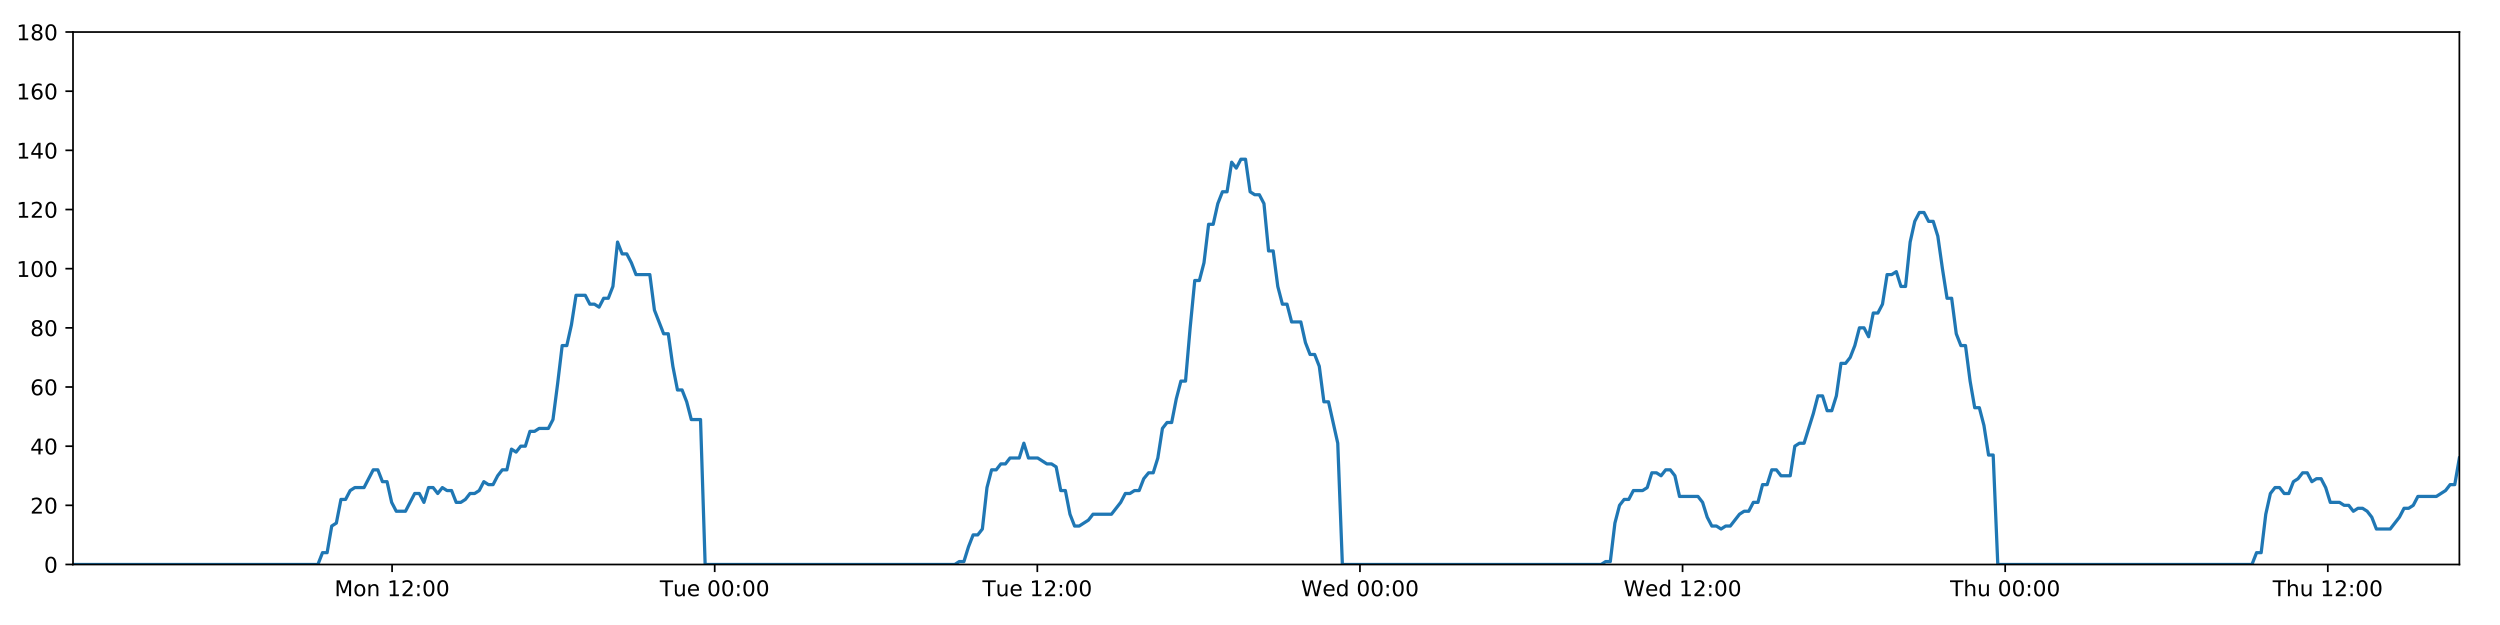
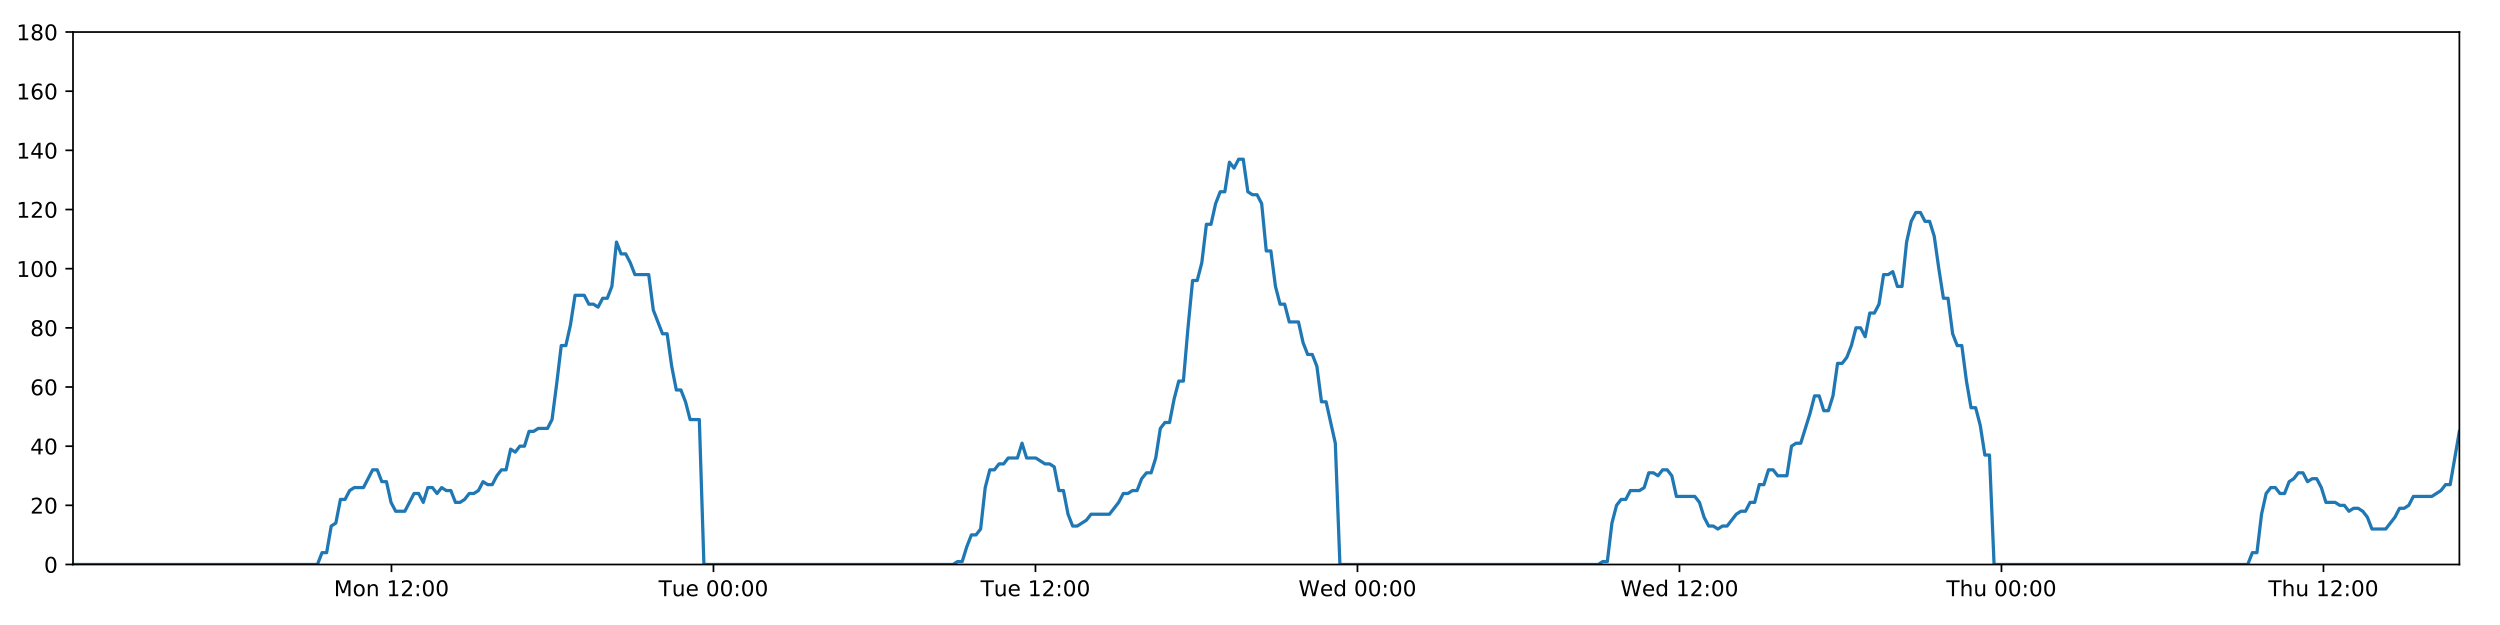
<svg xmlns="http://www.w3.org/2000/svg" xmlns:xlink="http://www.w3.org/1999/xlink" height="288pt" version="1.1" viewBox="0 0 1152 288" width="1152pt">
  <defs>
    <style type="text/css">
*{stroke-linecap:butt;stroke-linejoin:round;}
  </style>
  </defs>
  <g id="figure_1">
    <g id="patch_1">
      <path d="M 0 288  L 1152 288  L 1152 0  L 0 0  z " style="fill:#ffffff;" />
    </g>
    <g id="axes_1">
      <g id="patch_2">
        <path d="M 33.64 260.12  L 1133.28 260.12  L 1133.28 14.76  L 33.64 14.76  z " style="fill:#ffffff;" />
      </g>
      <g id="matplotlib.axis_1">
        <g id="xtick_1">
          <g id="line2d_1">
            <defs>
-               <path d="M 0 0  L 0 3.5  " id="m0f446179d6" style="stroke:#000000;stroke-width:0.8;" />
-             </defs>
-             <g>
-               <use style="stroke:#000000;stroke-width:0.8;" x="180.672" xlink:href="#m0f446179d6" y="260.12" />
+               <path d="M 0 0  L 0 3.5  " id="m86780f5ee8" style="stroke:#000000;stroke-width:0.8;" />
+             </defs>
+             <g>
+               <use style="stroke:#000000;stroke-width:0.8;" x="180.388" xlink:href="#m86780f5ee8" y="260.12" />
            </g>
          </g>
          <g id="text_1">
            <defs>
              <path d="M 9.812 72.906  L 24.516 72.906  L 43.109 23.297  L 61.812 72.906  L 76.516 72.906  L 76.516 0  L 66.891 0  L 66.891 64.016  L 48.094 14.016  L 38.188 14.016  L 19.391 64.016  L 19.391 0  L 9.812 0  z " id="DejaVuSans-77" />
              <path d="M 30.609 48.391  Q 23.391 48.391 19.188 42.75  Q 14.984 37.109 14.984 27.297  Q 14.984 17.484 19.156 11.844  Q 23.344 6.203 30.609 6.203  Q 37.797 6.203 41.984 11.859  Q 46.188 17.531 46.188 27.297  Q 46.188 37.016 41.984 42.703  Q 37.797 48.391 30.609 48.391  z M 30.609 56  Q 42.328 56 49.016 48.375  Q 55.719 40.766 55.719 27.297  Q 55.719 13.875 49.016 6.219  Q 42.328 -1.422 30.609 -1.422  Q 18.844 -1.422 12.172 6.219  Q 5.516 13.875 5.516 27.297  Q 5.516 40.766 12.172 48.375  Q 18.844 56 30.609 56  z " id="DejaVuSans-111" />
              <path d="M 54.891 33.016  L 54.891 0  L 45.906 0  L 45.906 32.719  Q 45.906 40.484 42.875 44.328  Q 39.844 48.188 33.797 48.188  Q 26.516 48.188 22.312 43.547  Q 18.109 38.922 18.109 30.906  L 18.109 0  L 9.078 0  L 9.078 54.688  L 18.109 54.688  L 18.109 46.188  Q 21.344 51.125 25.703 53.562  Q 30.078 56 35.797 56  Q 45.219 56 50.047 50.172  Q 54.891 44.344 54.891 33.016  z " id="DejaVuSans-110" />
              <path id="DejaVuSans-32" />
              <path d="M 12.406 8.297  L 28.516 8.297  L 28.516 63.922  L 10.984 60.406  L 10.984 69.391  L 28.422 72.906  L 38.281 72.906  L 38.281 8.297  L 54.391 8.297  L 54.391 0  L 12.406 0  z " id="DejaVuSans-49" />
              <path d="M 19.188 8.297  L 53.609 8.297  L 53.609 0  L 7.328 0  L 7.328 8.297  Q 12.938 14.109 22.625 23.891  Q 32.328 33.688 34.812 36.531  Q 39.547 41.844 41.422 45.531  Q 43.312 49.219 43.312 52.781  Q 43.312 58.594 39.234 62.25  Q 35.156 65.922 28.609 65.922  Q 23.969 65.922 18.812 64.312  Q 13.672 62.703 7.812 59.422  L 7.812 69.391  Q 13.766 71.781 18.938 73  Q 24.125 74.219 28.422 74.219  Q 39.75 74.219 46.484 68.547  Q 53.219 62.891 53.219 53.422  Q 53.219 48.922 51.531 44.891  Q 49.859 40.875 45.406 35.406  Q 44.188 33.984 37.641 27.219  Q 31.109 20.453 19.188 8.297  z " id="DejaVuSans-50" />
              <path d="M 11.719 12.406  L 22.016 12.406  L 22.016 0  L 11.719 0  z M 11.719 51.703  L 22.016 51.703  L 22.016 39.312  L 11.719 39.312  z " id="DejaVuSans-58" />
              <path d="M 31.781 66.406  Q 24.172 66.406 20.328 58.906  Q 16.5 51.422 16.5 36.375  Q 16.5 21.391 20.328 13.891  Q 24.172 6.391 31.781 6.391  Q 39.453 6.391 43.281 13.891  Q 47.125 21.391 47.125 36.375  Q 47.125 51.422 43.281 58.906  Q 39.453 66.406 31.781 66.406  z M 31.781 74.219  Q 44.047 74.219 50.516 64.516  Q 56.984 54.828 56.984 36.375  Q 56.984 17.969 50.516 8.266  Q 44.047 -1.422 31.781 -1.422  Q 19.531 -1.422 13.062 8.266  Q 6.594 17.969 6.594 36.375  Q 6.594 54.828 13.062 64.516  Q 19.531 74.219 31.781 74.219  z " id="DejaVuSans-48" />
            </defs>
-             <g transform="translate(154.1309 274.7184)scale(0.1 -0.1)">
+             <g transform="translate(153.8474 274.7184)scale(0.1 -0.1)">
              <use xlink:href="#DejaVuSans-77" />
              <use x="86.279" xlink:href="#DejaVuSans-111" />
              <use x="147.461" xlink:href="#DejaVuSans-110" />
              <use x="210.84" xlink:href="#DejaVuSans-32" />
              <use x="242.627" xlink:href="#DejaVuSans-49" />
              <use x="306.25" xlink:href="#DejaVuSans-50" />
              <use x="369.873" xlink:href="#DejaVuSans-58" />
              <use x="403.564" xlink:href="#DejaVuSans-48" />
              <use x="467.188" xlink:href="#DejaVuSans-48" />
            </g>
          </g>
        </g>
        <g id="xtick_2">
          <g id="line2d_2">
            <g>
-               <use style="stroke:#000000;stroke-width:0.8;" x="329.335" xlink:href="#m0f446179d6" y="260.12" />
+               <use style="stroke:#000000;stroke-width:0.8;" x="328.765" xlink:href="#m86780f5ee8" y="260.12" />
            </g>
          </g>
          <g id="text_2">
            <defs>
              <path d="M -0.297 72.906  L 61.375 72.906  L 61.375 64.594  L 35.5 64.594  L 35.5 0  L 25.594 0  L 25.594 64.594  L -0.297 64.594  z " id="DejaVuSans-84" />
              <path d="M 8.5 21.578  L 8.5 54.688  L 17.484 54.688  L 17.484 21.922  Q 17.484 14.156 20.5 10.266  Q 23.531 6.391 29.594 6.391  Q 36.859 6.391 41.078 11.031  Q 45.312 15.672 45.312 23.688  L 45.312 54.688  L 54.297 54.688  L 54.297 0  L 45.312 0  L 45.312 8.406  Q 42.047 3.422 37.719 1  Q 33.406 -1.422 27.688 -1.422  Q 18.266 -1.422 13.375 4.438  Q 8.5 10.297 8.5 21.578  z M 31.109 56  z " id="DejaVuSans-117" />
              <path d="M 56.203 29.594  L 56.203 25.203  L 14.891 25.203  Q 15.484 15.922 20.484 11.062  Q 25.484 6.203 34.422 6.203  Q 39.594 6.203 44.453 7.469  Q 49.312 8.734 54.109 11.281  L 54.109 2.781  Q 49.266 0.734 44.188 -0.344  Q 39.109 -1.422 33.891 -1.422  Q 20.797 -1.422 13.156 6.188  Q 5.516 13.812 5.516 26.812  Q 5.516 40.234 12.766 48.109  Q 20.016 56 32.328 56  Q 43.359 56 49.781 48.891  Q 56.203 41.797 56.203 29.594  z M 47.219 32.234  Q 47.125 39.594 43.094 43.984  Q 39.062 48.391 32.422 48.391  Q 24.906 48.391 20.391 44.141  Q 15.875 39.891 15.188 32.172  z " id="DejaVuSans-101" />
            </defs>
-             <g transform="translate(304.0491 274.7184)scale(0.1 -0.1)">
+             <g transform="translate(303.4787 274.7184)scale(0.1 -0.1)">
              <use xlink:href="#DejaVuSans-84" />
              <use x="60.85" xlink:href="#DejaVuSans-117" />
              <use x="124.229" xlink:href="#DejaVuSans-101" />
              <use x="185.752" xlink:href="#DejaVuSans-32" />
              <use x="217.539" xlink:href="#DejaVuSans-48" />
              <use x="281.162" xlink:href="#DejaVuSans-48" />
              <use x="344.785" xlink:href="#DejaVuSans-58" />
              <use x="378.477" xlink:href="#DejaVuSans-48" />
              <use x="442.1" xlink:href="#DejaVuSans-48" />
            </g>
          </g>
        </g>
        <g id="xtick_3">
          <g id="line2d_3">
            <g>
-               <use style="stroke:#000000;stroke-width:0.8;" x="477.998" xlink:href="#m0f446179d6" y="260.12" />
+               <use style="stroke:#000000;stroke-width:0.8;" x="477.141" xlink:href="#m86780f5ee8" y="260.12" />
            </g>
          </g>
          <g id="text_3">
-             <g transform="translate(452.7125 274.7184)scale(0.1 -0.1)">
+             <g transform="translate(451.8554 274.7184)scale(0.1 -0.1)">
              <use xlink:href="#DejaVuSans-84" />
              <use x="60.85" xlink:href="#DejaVuSans-117" />
              <use x="124.229" xlink:href="#DejaVuSans-101" />
              <use x="185.752" xlink:href="#DejaVuSans-32" />
              <use x="217.539" xlink:href="#DejaVuSans-49" />
              <use x="281.162" xlink:href="#DejaVuSans-50" />
              <use x="344.785" xlink:href="#DejaVuSans-58" />
              <use x="378.477" xlink:href="#DejaVuSans-48" />
              <use x="442.1" xlink:href="#DejaVuSans-48" />
            </g>
          </g>
        </g>
        <g id="xtick_4">
          <g id="line2d_4">
            <g>
-               <use style="stroke:#000000;stroke-width:0.8;" x="626.662" xlink:href="#m0f446179d6" y="260.12" />
+               <use style="stroke:#000000;stroke-width:0.8;" x="625.518" xlink:href="#m86780f5ee8" y="260.12" />
            </g>
          </g>
          <g id="text_4">
            <defs>
              <path d="M 3.328 72.906  L 13.281 72.906  L 28.609 11.281  L 43.891 72.906  L 54.984 72.906  L 70.312 11.281  L 85.594 72.906  L 95.609 72.906  L 77.297 0  L 64.891 0  L 49.516 63.281  L 33.984 0  L 21.578 0  z " id="DejaVuSans-87" />
              <path d="M 45.406 46.391  L 45.406 75.984  L 54.391 75.984  L 54.391 0  L 45.406 0  L 45.406 8.203  Q 42.578 3.328 38.25 0.953  Q 33.938 -1.422 27.875 -1.422  Q 17.969 -1.422 11.734 6.484  Q 5.516 14.406 5.516 27.297  Q 5.516 40.188 11.734 48.094  Q 17.969 56 27.875 56  Q 33.938 56 38.25 53.625  Q 42.578 51.266 45.406 46.391  z M 14.797 27.297  Q 14.797 17.391 18.875 11.75  Q 22.953 6.109 30.078 6.109  Q 37.203 6.109 41.297 11.75  Q 45.406 17.391 45.406 27.297  Q 45.406 37.203 41.297 42.844  Q 37.203 48.484 30.078 48.484  Q 22.953 48.484 18.875 42.844  Q 14.797 37.203 14.797 27.297  z " id="DejaVuSans-100" />
            </defs>
-             <g transform="translate(599.4728 274.7184)scale(0.1 -0.1)">
+             <g transform="translate(598.329 274.7184)scale(0.1 -0.1)">
              <use xlink:href="#DejaVuSans-87" />
              <use x="98.799" xlink:href="#DejaVuSans-101" />
              <use x="160.322" xlink:href="#DejaVuSans-100" />
              <use x="223.799" xlink:href="#DejaVuSans-32" />
              <use x="255.586" xlink:href="#DejaVuSans-48" />
              <use x="319.209" xlink:href="#DejaVuSans-48" />
              <use x="382.832" xlink:href="#DejaVuSans-58" />
              <use x="416.523" xlink:href="#DejaVuSans-48" />
              <use x="480.146" xlink:href="#DejaVuSans-48" />
            </g>
          </g>
        </g>
        <g id="xtick_5">
          <g id="line2d_5">
            <g>
-               <use style="stroke:#000000;stroke-width:0.8;" x="775.325" xlink:href="#m0f446179d6" y="260.12" />
+               <use style="stroke:#000000;stroke-width:0.8;" x="773.895" xlink:href="#m86780f5ee8" y="260.12" />
            </g>
          </g>
          <g id="text_5">
-             <g transform="translate(748.1362 274.7184)scale(0.1 -0.1)">
+             <g transform="translate(746.7057 274.7184)scale(0.1 -0.1)">
              <use xlink:href="#DejaVuSans-87" />
              <use x="98.799" xlink:href="#DejaVuSans-101" />
              <use x="160.322" xlink:href="#DejaVuSans-100" />
              <use x="223.799" xlink:href="#DejaVuSans-32" />
              <use x="255.586" xlink:href="#DejaVuSans-49" />
              <use x="319.209" xlink:href="#DejaVuSans-50" />
              <use x="382.832" xlink:href="#DejaVuSans-58" />
              <use x="416.523" xlink:href="#DejaVuSans-48" />
              <use x="480.146" xlink:href="#DejaVuSans-48" />
            </g>
          </g>
        </g>
        <g id="xtick_6">
          <g id="line2d_6">
            <g>
-               <use style="stroke:#000000;stroke-width:0.8;" x="923.989" xlink:href="#m0f446179d6" y="260.12" />
+               <use style="stroke:#000000;stroke-width:0.8;" x="922.271" xlink:href="#m86780f5ee8" y="260.12" />
            </g>
          </g>
          <g id="text_6">
            <defs>
              <path d="M 54.891 33.016  L 54.891 0  L 45.906 0  L 45.906 32.719  Q 45.906 40.484 42.875 44.328  Q 39.844 48.188 33.797 48.188  Q 26.516 48.188 22.312 43.547  Q 18.109 38.922 18.109 30.906  L 18.109 0  L 9.078 0  L 9.078 75.984  L 18.109 75.984  L 18.109 46.188  Q 21.344 51.125 25.703 53.562  Q 30.078 56 35.797 56  Q 45.219 56 50.047 50.172  Q 54.891 44.344 54.891 33.016  z " id="DejaVuSans-104" />
            </defs>
-             <g transform="translate(898.5988 274.7184)scale(0.1 -0.1)">
+             <g transform="translate(896.8816 274.7184)scale(0.1 -0.1)">
              <use xlink:href="#DejaVuSans-84" />
              <use x="61.084" xlink:href="#DejaVuSans-104" />
              <use x="124.463" xlink:href="#DejaVuSans-117" />
              <use x="187.842" xlink:href="#DejaVuSans-32" />
              <use x="219.629" xlink:href="#DejaVuSans-48" />
              <use x="283.252" xlink:href="#DejaVuSans-48" />
              <use x="346.875" xlink:href="#DejaVuSans-58" />
              <use x="380.566" xlink:href="#DejaVuSans-48" />
              <use x="444.189" xlink:href="#DejaVuSans-48" />
            </g>
          </g>
        </g>
        <g id="xtick_7">
          <g id="line2d_7">
            <g>
-               <use style="stroke:#000000;stroke-width:0.8;" x="1072.652" xlink:href="#m0f446179d6" y="260.12" />
+               <use style="stroke:#000000;stroke-width:0.8;" x="1070.648" xlink:href="#m86780f5ee8" y="260.12" />
            </g>
          </g>
          <g id="text_7">
-             <g transform="translate(1047.262 274.7184)scale(0.1 -0.1)">
+             <g transform="translate(1045.258 274.7184)scale(0.1 -0.1)">
              <use xlink:href="#DejaVuSans-84" />
              <use x="61.084" xlink:href="#DejaVuSans-104" />
              <use x="124.463" xlink:href="#DejaVuSans-117" />
              <use x="187.842" xlink:href="#DejaVuSans-32" />
              <use x="219.629" xlink:href="#DejaVuSans-49" />
              <use x="283.252" xlink:href="#DejaVuSans-50" />
              <use x="346.875" xlink:href="#DejaVuSans-58" />
              <use x="380.566" xlink:href="#DejaVuSans-48" />
              <use x="444.189" xlink:href="#DejaVuSans-48" />
            </g>
          </g>
        </g>
      </g>
      <g id="matplotlib.axis_2">
        <g id="ytick_1">
          <g id="line2d_8">
            <defs>
-               <path d="M 0 0  L -3.5 0  " id="maeaf42e8ee" style="stroke:#000000;stroke-width:0.8;" />
-             </defs>
-             <g>
-               <use style="stroke:#000000;stroke-width:0.8;" x="33.64" xlink:href="#maeaf42e8ee" y="260.12" />
+               <path d="M 0 0  L -3.5 0  " id="m4e60f553a9" style="stroke:#000000;stroke-width:0.8;" />
+             </defs>
+             <g>
+               <use style="stroke:#000000;stroke-width:0.8;" x="33.64" xlink:href="#m4e60f553a9" y="260.12" />
            </g>
          </g>
          <g id="text_8">
            <g transform="translate(20.2775 263.9192)scale(0.1 -0.1)">
              <use xlink:href="#DejaVuSans-48" />
            </g>
          </g>
        </g>
        <g id="ytick_2">
          <g id="line2d_9">
            <g>
-               <use style="stroke:#000000;stroke-width:0.8;" x="33.64" xlink:href="#maeaf42e8ee" y="232.858" />
+               <use style="stroke:#000000;stroke-width:0.8;" x="33.64" xlink:href="#m4e60f553a9" y="232.858" />
            </g>
          </g>
          <g id="text_9">
            <g transform="translate(13.915 236.657)scale(0.1 -0.1)">
              <use xlink:href="#DejaVuSans-50" />
              <use x="63.623" xlink:href="#DejaVuSans-48" />
            </g>
          </g>
        </g>
        <g id="ytick_3">
          <g id="line2d_10">
            <g>
-               <use style="stroke:#000000;stroke-width:0.8;" x="33.64" xlink:href="#maeaf42e8ee" y="205.596" />
+               <use style="stroke:#000000;stroke-width:0.8;" x="33.64" xlink:href="#m4e60f553a9" y="205.596" />
            </g>
          </g>
          <g id="text_10">
            <defs>
              <path d="M 37.797 64.312  L 12.891 25.391  L 37.797 25.391  z M 35.203 72.906  L 47.609 72.906  L 47.609 25.391  L 58.016 25.391  L 58.016 17.188  L 47.609 17.188  L 47.609 0  L 37.797 0  L 37.797 17.188  L 4.891 17.188  L 4.891 26.703  z " id="DejaVuSans-52" />
            </defs>
            <g transform="translate(13.915 209.3948)scale(0.1 -0.1)">
              <use xlink:href="#DejaVuSans-52" />
              <use x="63.623" xlink:href="#DejaVuSans-48" />
            </g>
          </g>
        </g>
        <g id="ytick_4">
          <g id="line2d_11">
            <g>
-               <use style="stroke:#000000;stroke-width:0.8;" x="33.64" xlink:href="#maeaf42e8ee" y="178.333" />
+               <use style="stroke:#000000;stroke-width:0.8;" x="33.64" xlink:href="#m4e60f553a9" y="178.333" />
            </g>
          </g>
          <g id="text_11">
            <defs>
              <path d="M 33.016 40.375  Q 26.375 40.375 22.484 35.828  Q 18.609 31.297 18.609 23.391  Q 18.609 15.531 22.484 10.953  Q 26.375 6.391 33.016 6.391  Q 39.656 6.391 43.531 10.953  Q 47.406 15.531 47.406 23.391  Q 47.406 31.297 43.531 35.828  Q 39.656 40.375 33.016 40.375  z M 52.594 71.297  L 52.594 62.312  Q 48.875 64.062 45.094 64.984  Q 41.312 65.922 37.594 65.922  Q 27.828 65.922 22.672 59.328  Q 17.531 52.734 16.797 39.406  Q 19.672 43.656 24.016 45.922  Q 28.375 48.188 33.594 48.188  Q 44.578 48.188 50.953 41.516  Q 57.328 34.859 57.328 23.391  Q 57.328 12.156 50.688 5.359  Q 44.047 -1.422 33.016 -1.422  Q 20.359 -1.422 13.672 8.266  Q 6.984 17.969 6.984 36.375  Q 6.984 53.656 15.188 63.938  Q 23.391 74.219 37.203 74.219  Q 40.922 74.219 44.703 73.484  Q 48.484 72.75 52.594 71.297  z " id="DejaVuSans-54" />
            </defs>
            <g transform="translate(13.915 182.1326)scale(0.1 -0.1)">
              <use xlink:href="#DejaVuSans-54" />
              <use x="63.623" xlink:href="#DejaVuSans-48" />
            </g>
          </g>
        </g>
        <g id="ytick_5">
          <g id="line2d_12">
            <g>
-               <use style="stroke:#000000;stroke-width:0.8;" x="33.64" xlink:href="#maeaf42e8ee" y="151.071" />
+               <use style="stroke:#000000;stroke-width:0.8;" x="33.64" xlink:href="#m4e60f553a9" y="151.071" />
            </g>
          </g>
          <g id="text_12">
            <defs>
              <path d="M 31.781 34.625  Q 24.75 34.625 20.719 30.859  Q 16.703 27.094 16.703 20.516  Q 16.703 13.922 20.719 10.156  Q 24.75 6.391 31.781 6.391  Q 38.812 6.391 42.859 10.172  Q 46.922 13.969 46.922 20.516  Q 46.922 27.094 42.891 30.859  Q 38.875 34.625 31.781 34.625  z M 21.922 38.812  Q 15.578 40.375 12.031 44.719  Q 8.5 49.078 8.5 55.328  Q 8.5 64.062 14.719 69.141  Q 20.953 74.219 31.781 74.219  Q 42.672 74.219 48.875 69.141  Q 55.078 64.062 55.078 55.328  Q 55.078 49.078 51.531 44.719  Q 48 40.375 41.703 38.812  Q 48.828 37.156 52.797 32.312  Q 56.781 27.484 56.781 20.516  Q 56.781 9.906 50.312 4.234  Q 43.844 -1.422 31.781 -1.422  Q 19.734 -1.422 13.25 4.234  Q 6.781 9.906 6.781 20.516  Q 6.781 27.484 10.781 32.312  Q 14.797 37.156 21.922 38.812  z M 18.312 54.391  Q 18.312 48.734 21.844 45.562  Q 25.391 42.391 31.781 42.391  Q 38.141 42.391 41.719 45.562  Q 45.312 48.734 45.312 54.391  Q 45.312 60.062 41.719 63.234  Q 38.141 66.406 31.781 66.406  Q 25.391 66.406 21.844 63.234  Q 18.312 60.062 18.312 54.391  z " id="DejaVuSans-56" />
            </defs>
            <g transform="translate(13.915 154.8703)scale(0.1 -0.1)">
              <use xlink:href="#DejaVuSans-56" />
              <use x="63.623" xlink:href="#DejaVuSans-48" />
            </g>
          </g>
        </g>
        <g id="ytick_6">
          <g id="line2d_13">
            <g>
-               <use style="stroke:#000000;stroke-width:0.8;" x="33.64" xlink:href="#maeaf42e8ee" y="123.809" />
+               <use style="stroke:#000000;stroke-width:0.8;" x="33.64" xlink:href="#m4e60f553a9" y="123.809" />
            </g>
          </g>
          <g id="text_13">
            <g transform="translate(7.5525 127.6081)scale(0.1 -0.1)">
              <use xlink:href="#DejaVuSans-49" />
              <use x="63.623" xlink:href="#DejaVuSans-48" />
              <use x="127.246" xlink:href="#DejaVuSans-48" />
            </g>
          </g>
        </g>
        <g id="ytick_7">
          <g id="line2d_14">
            <g>
-               <use style="stroke:#000000;stroke-width:0.8;" x="33.64" xlink:href="#maeaf42e8ee" y="96.547" />
+               <use style="stroke:#000000;stroke-width:0.8;" x="33.64" xlink:href="#m4e60f553a9" y="96.547" />
            </g>
          </g>
          <g id="text_14">
            <g transform="translate(7.5525 100.3459)scale(0.1 -0.1)">
              <use xlink:href="#DejaVuSans-49" />
              <use x="63.623" xlink:href="#DejaVuSans-50" />
              <use x="127.246" xlink:href="#DejaVuSans-48" />
            </g>
          </g>
        </g>
        <g id="ytick_8">
          <g id="line2d_15">
            <g>
-               <use style="stroke:#000000;stroke-width:0.8;" x="33.64" xlink:href="#maeaf42e8ee" y="69.284" />
+               <use style="stroke:#000000;stroke-width:0.8;" x="33.64" xlink:href="#m4e60f553a9" y="69.284" />
            </g>
          </g>
          <g id="text_15">
            <g transform="translate(7.5525 73.08366)scale(0.1 -0.1)">
              <use xlink:href="#DejaVuSans-49" />
              <use x="63.623" xlink:href="#DejaVuSans-52" />
              <use x="127.246" xlink:href="#DejaVuSans-48" />
            </g>
          </g>
        </g>
        <g id="ytick_9">
          <g id="line2d_16">
            <g>
-               <use style="stroke:#000000;stroke-width:0.8;" x="33.64" xlink:href="#maeaf42e8ee" y="42.022" />
+               <use style="stroke:#000000;stroke-width:0.8;" x="33.64" xlink:href="#m4e60f553a9" y="42.022" />
            </g>
          </g>
          <g id="text_16">
            <g transform="translate(7.5525 45.82144)scale(0.1 -0.1)">
              <use xlink:href="#DejaVuSans-49" />
              <use x="63.623" xlink:href="#DejaVuSans-54" />
              <use x="127.246" xlink:href="#DejaVuSans-48" />
            </g>
          </g>
        </g>
        <g id="ytick_10">
          <g id="line2d_17">
            <g>
-               <use style="stroke:#000000;stroke-width:0.8;" x="33.64" xlink:href="#maeaf42e8ee" y="14.76" />
+               <use style="stroke:#000000;stroke-width:0.8;" x="33.64" xlink:href="#m4e60f553a9" y="14.76" />
            </g>
          </g>
          <g id="text_17">
            <g transform="translate(7.5525 18.55922)scale(0.1 -0.1)">
              <use xlink:href="#DejaVuSans-49" />
              <use x="63.623" xlink:href="#DejaVuSans-56" />
              <use x="127.246" xlink:href="#DejaVuSans-48" />
            </g>
          </g>
        </g>
      </g>
      <g id="line2d_18">
-         <path clip-path="url(#pa42644c9e7)" d="M 33.64 260.12  L 146.487 260.12  L 148.612 254.668  L 150.735 254.668  L 152.863 242.4  L 154.985 241.036  L 157.108 230.132  L 159.237 230.132  L 161.367 226.042  L 163.491 224.679  L 167.738 224.679  L 171.983 216.5  L 174.106 216.5  L 176.228 221.953  L 178.352 221.953  L 180.474 231.495  L 182.599 235.584  L 186.845 235.584  L 191.095 227.405  L 193.218 227.405  L 195.341 231.495  L 197.465 224.679  L 199.587 224.679  L 201.708 227.405  L 203.84 224.679  L 205.964 226.042  L 208.087 226.042  L 210.21 231.495  L 212.334 231.495  L 214.456 230.132  L 216.577 227.405  L 218.7 227.405  L 220.825 226.042  L 222.951 221.953  L 225.076 223.316  L 227.203 223.316  L 229.327 219.227  L 231.45 216.5  L 233.573 216.5  L 235.696 206.959  L 237.82 208.322  L 239.944 205.596  L 242.068 205.596  L 244.192 198.78  L 246.315 198.78  L 248.438 197.417  L 252.686 197.417  L 254.809 193.328  L 256.932 176.97  L 259.054 159.25  L 261.18 159.25  L 263.308 149.708  L 265.434 136.077  L 269.683 136.077  L 271.807 140.166  L 273.93 140.166  L 276.056 141.529  L 278.18 137.44  L 280.304 137.44  L 282.431 131.988  L 284.562 111.541  L 286.686 116.993  L 288.813 116.993  L 290.938 121.083  L 293.068 126.535  L 299.438 126.535  L 301.561 142.892  L 305.806 153.797  L 307.933 153.797  L 310.056 168.792  L 312.18 179.696  L 314.303 179.696  L 316.428 185.149  L 318.551 193.328  L 322.803 193.328  L 324.927 260.12  L 439.95 260.12  L 442.039 258.757  L 444.168 258.757  L 446.291 251.941  L 448.414 246.489  L 450.542 246.489  L 452.674 243.763  L 454.799 224.679  L 456.925 216.5  L 459.048 216.5  L 461.172 213.774  L 463.296 213.774  L 465.42 211.048  L 469.668 211.048  L 471.794 204.232  L 473.919 211.048  L 478.165 211.048  L 482.416 213.774  L 484.544 213.774  L 486.669 215.137  L 488.793 226.042  L 490.917 226.042  L 493.041 236.947  L 495.167 242.4  L 497.29 242.4  L 501.537 239.673  L 503.662 236.947  L 512.165 236.947  L 516.416 231.495  L 518.542 227.405  L 520.667 227.405  L 522.792 226.042  L 524.915 226.042  L 527.039 220.59  L 529.274 217.864  L 531.401 217.864  L 533.526 211.048  L 535.65 197.417  L 537.774 194.691  L 539.902 194.691  L 542.032 183.786  L 544.163 175.607  L 546.29 175.607  L 548.418 151.071  L 550.546 129.261  L 552.672 129.261  L 554.795 121.083  L 556.919 103.362  L 559.043 103.362  L 561.168 93.82  L 563.301 88.368  L 565.425 88.368  L 567.548 74.737  L 569.675 77.463  L 571.806 73.374  L 573.929 73.374  L 576.054 88.368  L 578.181 89.731  L 580.305 89.731  L 582.433 93.82  L 584.556 115.63  L 586.682 115.63  L 588.806 131.988  L 590.93 140.166  L 593.053 140.166  L 595.177 148.345  L 599.422 148.345  L 601.549 157.887  L 603.673 163.339  L 605.8 163.339  L 607.923 168.792  L 610.05 185.149  L 612.174 185.149  L 616.435 204.232  L 618.563 260.12  L 737.811 260.12  L 739.9 258.757  L 742.024 258.757  L 744.15 241.036  L 746.278 232.858  L 748.403 230.132  L 750.528 230.132  L 752.663 226.042  L 756.914 226.042  L 759.043 224.679  L 761.169 217.864  L 763.294 217.864  L 765.419 219.227  L 767.548 216.5  L 769.675 216.5  L 771.799 219.227  L 773.923 228.768  L 782.432 228.768  L 784.556 231.495  L 786.68 238.31  L 788.807 242.4  L 790.935 242.4  L 793.06 243.763  L 795.187 242.4  L 797.31 242.4  L 801.562 236.947  L 803.686 235.584  L 805.809 235.584  L 807.935 231.495  L 810.059 231.495  L 812.183 223.316  L 814.307 223.316  L 816.432 216.5  L 818.556 216.5  L 820.684 219.227  L 824.93 219.227  L 827.058 205.596  L 829.186 204.232  L 831.315 204.232  L 835.571 190.601  L 837.694 182.423  L 839.827 182.423  L 841.952 189.238  L 844.075 189.238  L 846.197 182.423  L 848.322 167.428  L 850.445 167.428  L 852.576 164.702  L 854.699 159.25  L 856.823 151.071  L 858.946 151.071  L 861.069 155.16  L 863.195 144.256  L 865.321 144.256  L 867.447 140.166  L 869.572 126.535  L 871.699 126.535  L 873.823 125.172  L 875.951 131.988  L 878.074 131.988  L 880.198 111.541  L 882.322 101.999  L 884.447 97.91  L 886.571 97.91  L 888.695 101.999  L 890.819 101.999  L 892.944 108.815  L 895.072 123.809  L 897.195 137.44  L 899.321 137.44  L 901.446 153.797  L 903.575 159.25  L 905.698 159.25  L 907.822 175.607  L 909.949 187.875  L 912.079 187.875  L 914.202 196.054  L 916.326 209.685  L 918.454 209.685  L 920.581 260.12  L 1037.697 260.12  L 1039.821 254.668  L 1041.944 254.668  L 1044.068 236.947  L 1046.192 227.405  L 1048.315 224.679  L 1050.438 224.679  L 1052.561 227.405  L 1054.684 227.405  L 1056.806 221.953  L 1058.93 220.59  L 1061.057 217.864  L 1063.182 217.864  L 1065.306 221.953  L 1067.428 220.59  L 1069.553 220.59  L 1071.675 224.679  L 1073.797 231.495  L 1078.052 231.495  L 1080.176 232.858  L 1082.298 232.858  L 1084.423 235.584  L 1086.547 234.221  L 1088.67 234.221  L 1090.792 235.584  L 1092.915 238.31  L 1095.039 243.763  L 1101.408 243.763  L 1105.656 238.31  L 1107.784 234.221  L 1109.907 234.221  L 1112.03 232.858  L 1114.155 228.768  L 1122.655 228.768  L 1126.906 226.042  L 1129.03 223.316  L 1131.153 223.316  L 1133.28 211.048  L 1133.28 211.048  " style="fill:none;stroke:#1f77b4;stroke-linecap:square;stroke-width:1.5;" />
+         <path clip-path="url(#p3f69b88d10)" d="M 33.64 260.12  L 146.269 260.12  L 148.39 254.668  L 150.509 254.668  L 152.633 242.4  L 154.751 241.036  L 156.87 230.132  L 158.995 230.132  L 161.121 226.042  L 163.241 224.679  L 167.479 224.679  L 171.716 216.5  L 173.835 216.5  L 175.953 221.953  L 178.073 221.953  L 180.191 231.495  L 182.311 235.584  L 186.549 235.584  L 190.792 227.405  L 192.91 227.405  L 195.029 231.495  L 197.149 224.679  L 199.267 224.679  L 201.384 227.405  L 203.511 224.679  L 205.631 226.042  L 207.751 226.042  L 209.87 231.495  L 211.989 231.495  L 214.107 230.132  L 216.224 227.405  L 218.343 227.405  L 220.464 226.042  L 222.586 221.953  L 224.706 223.316  L 226.83 223.316  L 228.949 219.227  L 231.069 216.5  L 233.187 216.5  L 235.307 206.959  L 237.426 208.322  L 239.546 205.596  L 241.666 205.596  L 243.786 198.78  L 245.904 198.78  L 248.023 197.417  L 252.264 197.417  L 254.382 193.328  L 256.501 176.97  L 258.62 159.25  L 260.741 159.25  L 262.865 149.708  L 264.986 136.077  L 269.228 136.077  L 271.348 140.166  L 273.467 140.166  L 275.588 141.529  L 277.709 137.44  L 279.828 137.44  L 281.951 131.988  L 284.078 111.541  L 286.198 116.993  L 288.321 116.993  L 290.442 121.083  L 292.567 126.535  L 298.925 126.535  L 301.044 142.892  L 305.281 153.797  L 307.404 153.797  L 309.522 168.792  L 311.643 179.696  L 313.762 179.696  L 315.882 185.149  L 318.002 193.328  L 322.245 193.328  L 324.365 260.12  L 439.166 260.12  L 441.251 258.757  L 443.377 258.757  L 445.495 251.941  L 447.614 246.489  L 449.738 246.489  L 451.866 243.763  L 453.987 224.679  L 456.108 216.5  L 458.228 216.5  L 460.348 213.774  L 462.467 213.774  L 464.587 211.048  L 468.827 211.048  L 470.949 204.232  L 473.07 211.048  L 477.308 211.048  L 481.55 213.774  L 483.674 213.774  L 485.795 215.137  L 487.915 226.042  L 490.035 226.042  L 492.155 236.947  L 494.277 242.4  L 496.395 242.4  L 500.634 239.673  L 502.756 236.947  L 511.242 236.947  L 515.484 231.495  L 517.607 227.405  L 519.728 227.405  L 521.849 226.042  L 523.968 226.042  L 526.088 220.59  L 528.318 217.864  L 530.44 217.864  L 532.562 211.048  L 534.681 197.417  L 536.802 194.691  L 538.926 194.691  L 541.052 183.786  L 543.178 175.607  L 545.301 175.607  L 547.425 151.071  L 549.549 129.261  L 551.671 129.261  L 553.79 121.083  L 555.91 103.362  L 558.03 103.362  L 560.151 93.82  L 562.279 88.368  L 564.399 88.368  L 566.518 74.737  L 568.641 77.463  L 570.768 73.374  L 572.887 73.374  L 575.008 88.368  L 577.131 89.731  L 579.25 89.731  L 581.374 93.82  L 583.494 115.63  L 585.615 115.63  L 587.736 131.988  L 589.855 140.166  L 591.974 140.166  L 594.094 148.345  L 598.331 148.345  L 600.453 157.887  L 602.573 163.339  L 604.697 163.339  L 606.815 168.792  L 608.939 185.149  L 611.058 185.149  L 615.311 204.232  L 617.435 260.12  L 736.453 260.12  L 738.538 258.757  L 740.658 258.757  L 742.779 241.036  L 744.904 232.858  L 747.024 230.132  L 749.145 230.132  L 751.276 226.042  L 755.519 226.042  L 757.644 224.679  L 759.766 217.864  L 761.887 217.864  L 764.007 219.227  L 766.132 216.5  L 768.255 216.5  L 770.375 219.227  L 772.495 228.768  L 780.988 228.768  L 783.108 231.495  L 785.227 238.31  L 787.351 242.4  L 789.475 242.4  L 791.596 243.763  L 793.718 242.4  L 795.837 242.4  L 800.081 236.947  L 802.201 235.584  L 804.32 235.584  L 806.441 231.495  L 808.561 231.495  L 810.682 223.316  L 812.801 223.316  L 814.922 216.5  L 817.042 216.5  L 819.166 219.227  L 823.404 219.227  L 825.528 205.596  L 827.652 204.232  L 829.777 204.232  L 834.024 190.601  L 836.143 182.423  L 838.272 182.423  L 840.393 189.238  L 842.512 189.238  L 844.63 182.423  L 846.75 167.428  L 848.869 167.428  L 850.996 164.702  L 853.115 159.25  L 855.235 151.071  L 857.354 151.071  L 859.473 155.16  L 861.595 144.256  L 863.717 144.256  L 865.839 140.166  L 867.959 126.535  L 870.083 126.535  L 872.203 125.172  L 874.326 131.988  L 876.445 131.988  L 878.566 111.541  L 880.686 101.999  L 882.806 97.91  L 884.926 97.91  L 887.046 101.999  L 889.166 101.999  L 891.287 108.815  L 893.411 123.809  L 895.53 137.44  L 897.652 137.44  L 899.773 153.797  L 901.897 159.25  L 904.016 159.25  L 906.136 175.607  L 908.259 187.875  L 910.385 187.875  L 912.504 196.054  L 914.624 209.685  L 916.747 209.685  L 918.87 260.12  L 1035.76 260.12  L 1037.88 254.668  L 1040 254.668  L 1042.119 236.947  L 1044.239 227.405  L 1046.358 224.679  L 1048.477 224.679  L 1050.596 227.405  L 1052.715 227.405  L 1054.833 221.953  L 1056.952 220.59  L 1059.075 217.864  L 1061.196 217.864  L 1063.316 221.953  L 1065.434 220.59  L 1067.555 220.59  L 1069.672 224.679  L 1071.791 231.495  L 1076.038 231.495  L 1078.157 232.858  L 1080.276 232.858  L 1082.396 235.584  L 1084.516 234.221  L 1086.635 234.221  L 1088.753 235.584  L 1090.872 238.31  L 1092.992 243.763  L 1099.348 243.763  L 1103.588 238.31  L 1105.712 234.221  L 1107.831 234.221  L 1109.95 232.858  L 1112.071 228.768  L 1120.554 228.768  L 1124.797 226.042  L 1126.917 223.316  L 1129.037 223.316  L 1133.28 198.78  L 1133.28 198.78  " style="fill:none;stroke:#1f77b4;stroke-linecap:square;stroke-width:1.5;" />
      </g>
      <g id="patch_3">
        <path d="M 33.64 260.12  L 33.64 14.76  " style="fill:none;stroke:#000000;stroke-linecap:square;stroke-linejoin:miter;stroke-width:0.8;" />
      </g>
      <g id="patch_4">
        <path d="M 1133.28 260.12  L 1133.28 14.76  " style="fill:none;stroke:#000000;stroke-linecap:square;stroke-linejoin:miter;stroke-width:0.8;" />
      </g>
      <g id="patch_5">
        <path d="M 33.64 260.12  L 1133.28 260.12  " style="fill:none;stroke:#000000;stroke-linecap:square;stroke-linejoin:miter;stroke-width:0.8;" />
      </g>
      <g id="patch_6">
        <path d="M 33.64 14.76  L 1133.28 14.76  " style="fill:none;stroke:#000000;stroke-linecap:square;stroke-linejoin:miter;stroke-width:0.8;" />
      </g>
    </g>
  </g>
  <defs>
-     <clipPath id="pa42644c9e7">
+     <clipPath id="p3f69b88d10">
      <rect height="245.36" width="1099.64" x="33.64" y="14.76" />
    </clipPath>
  </defs>
</svg>
